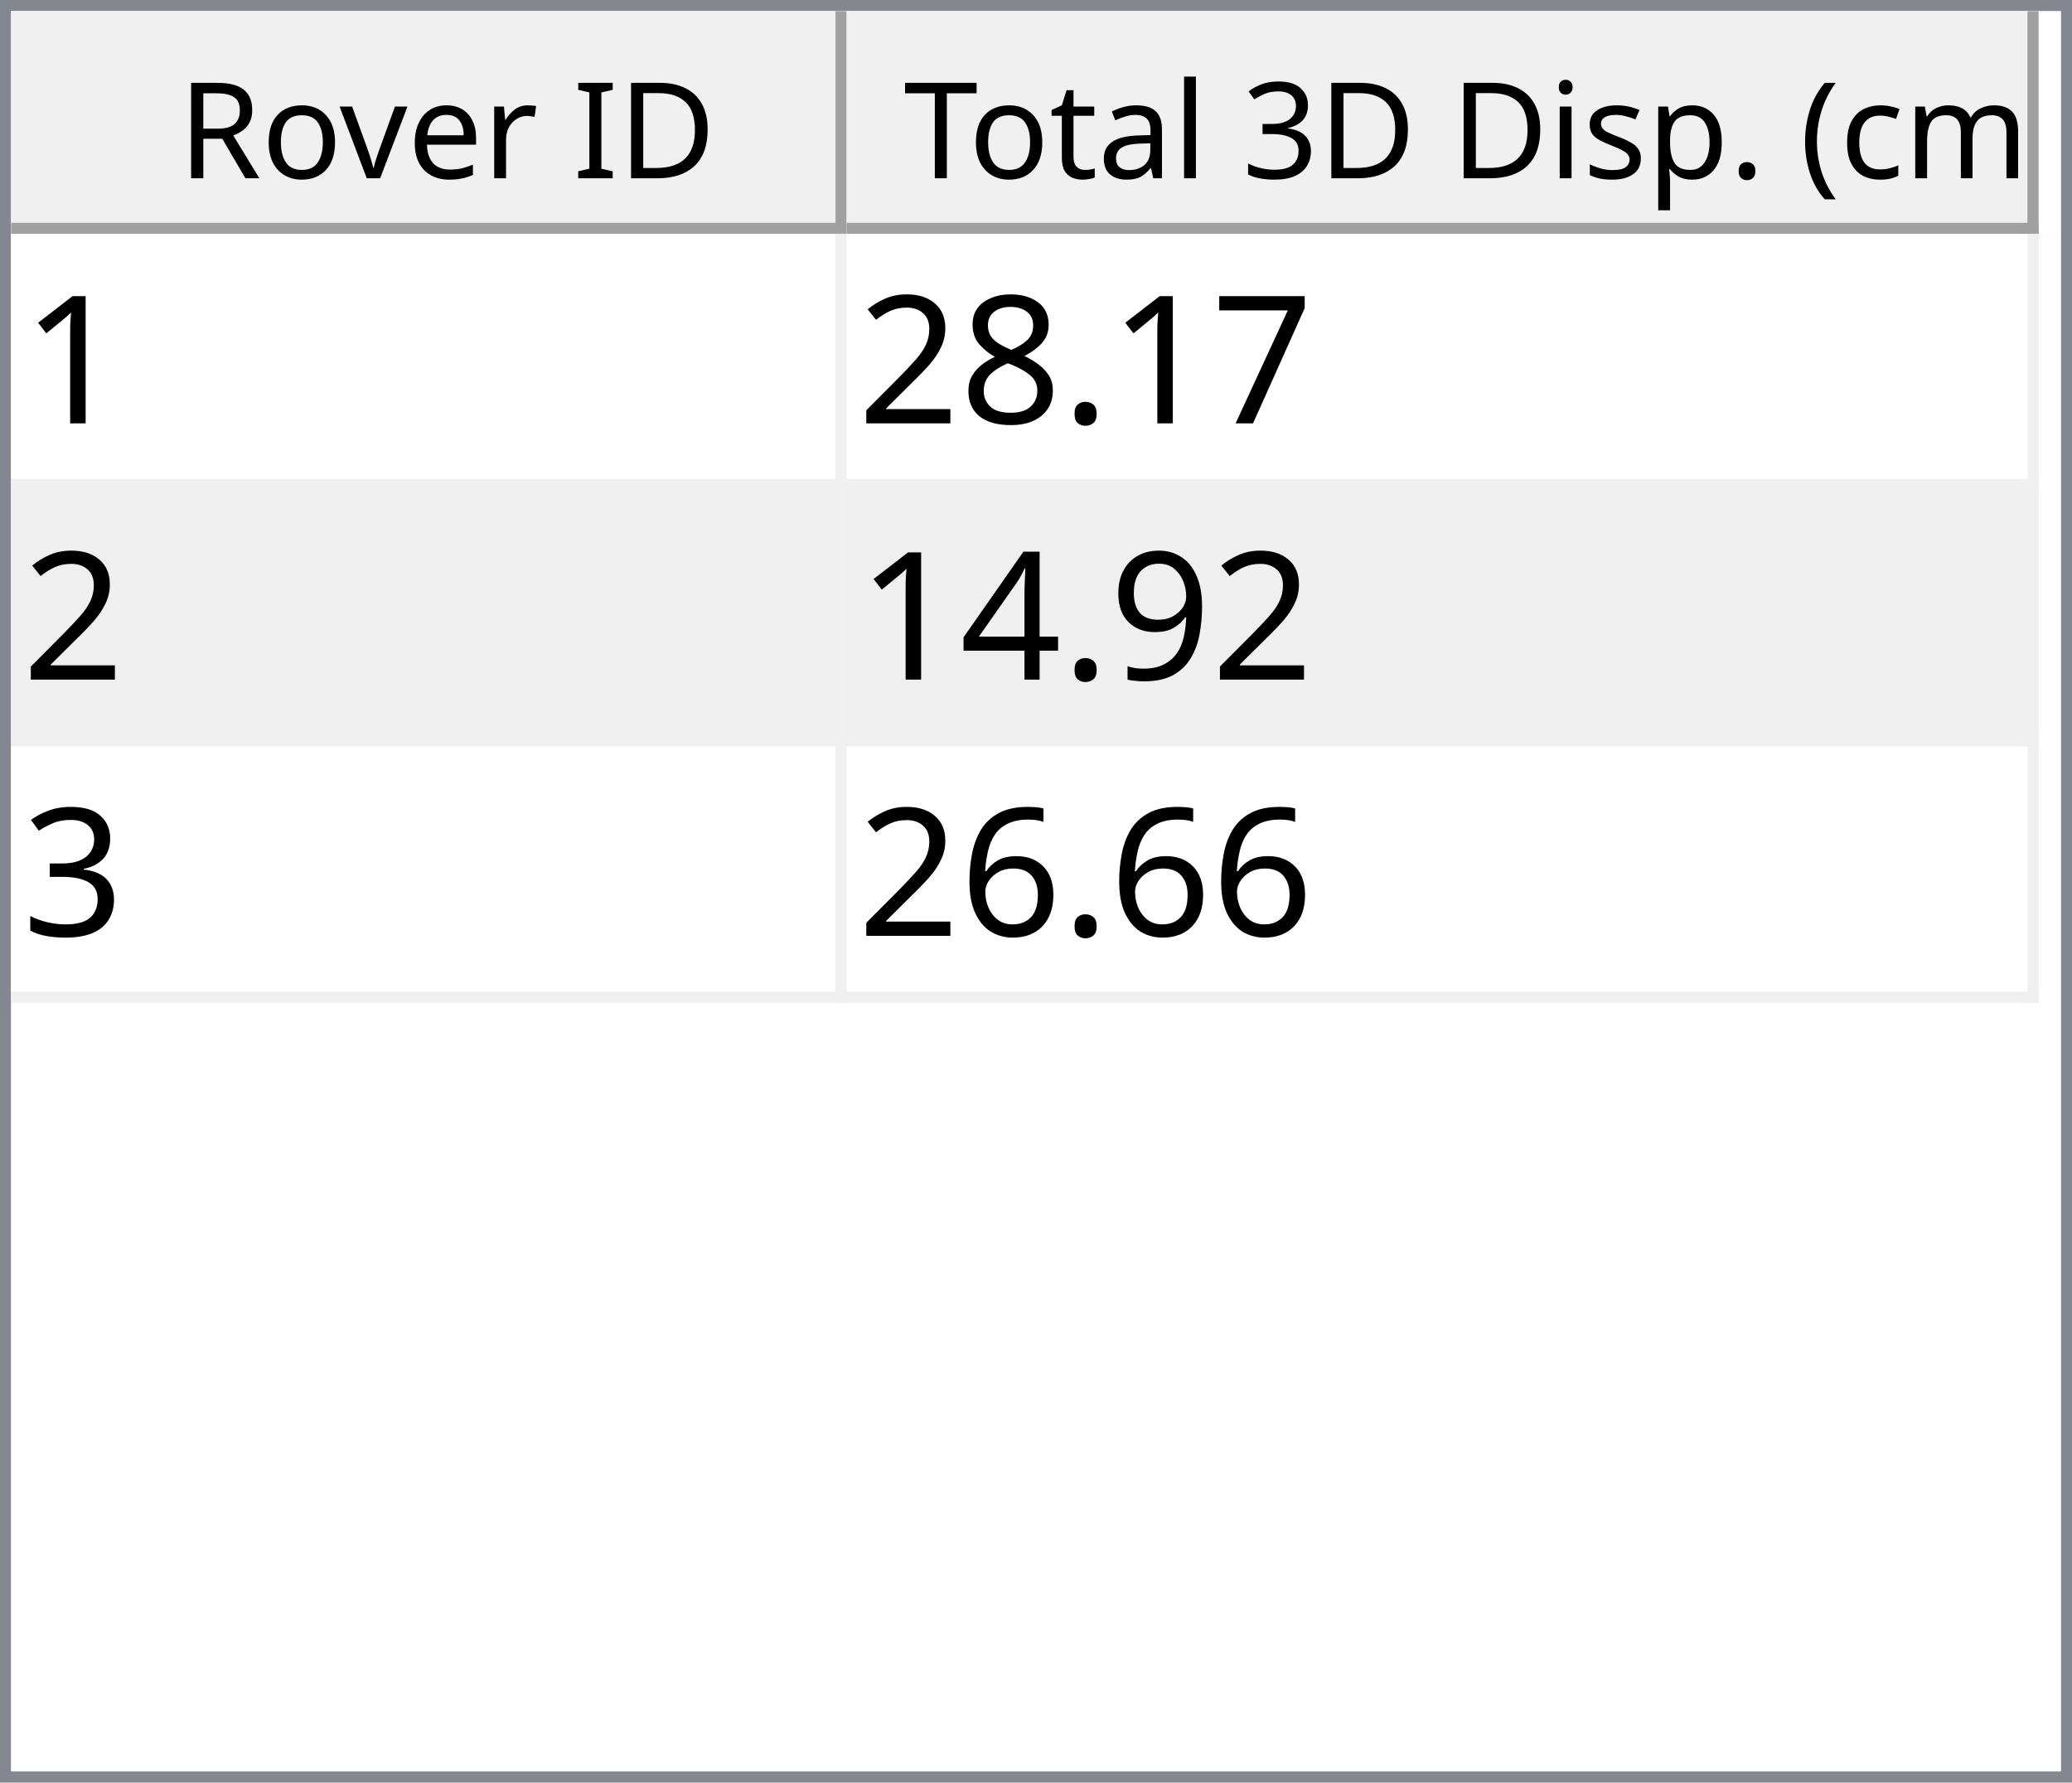
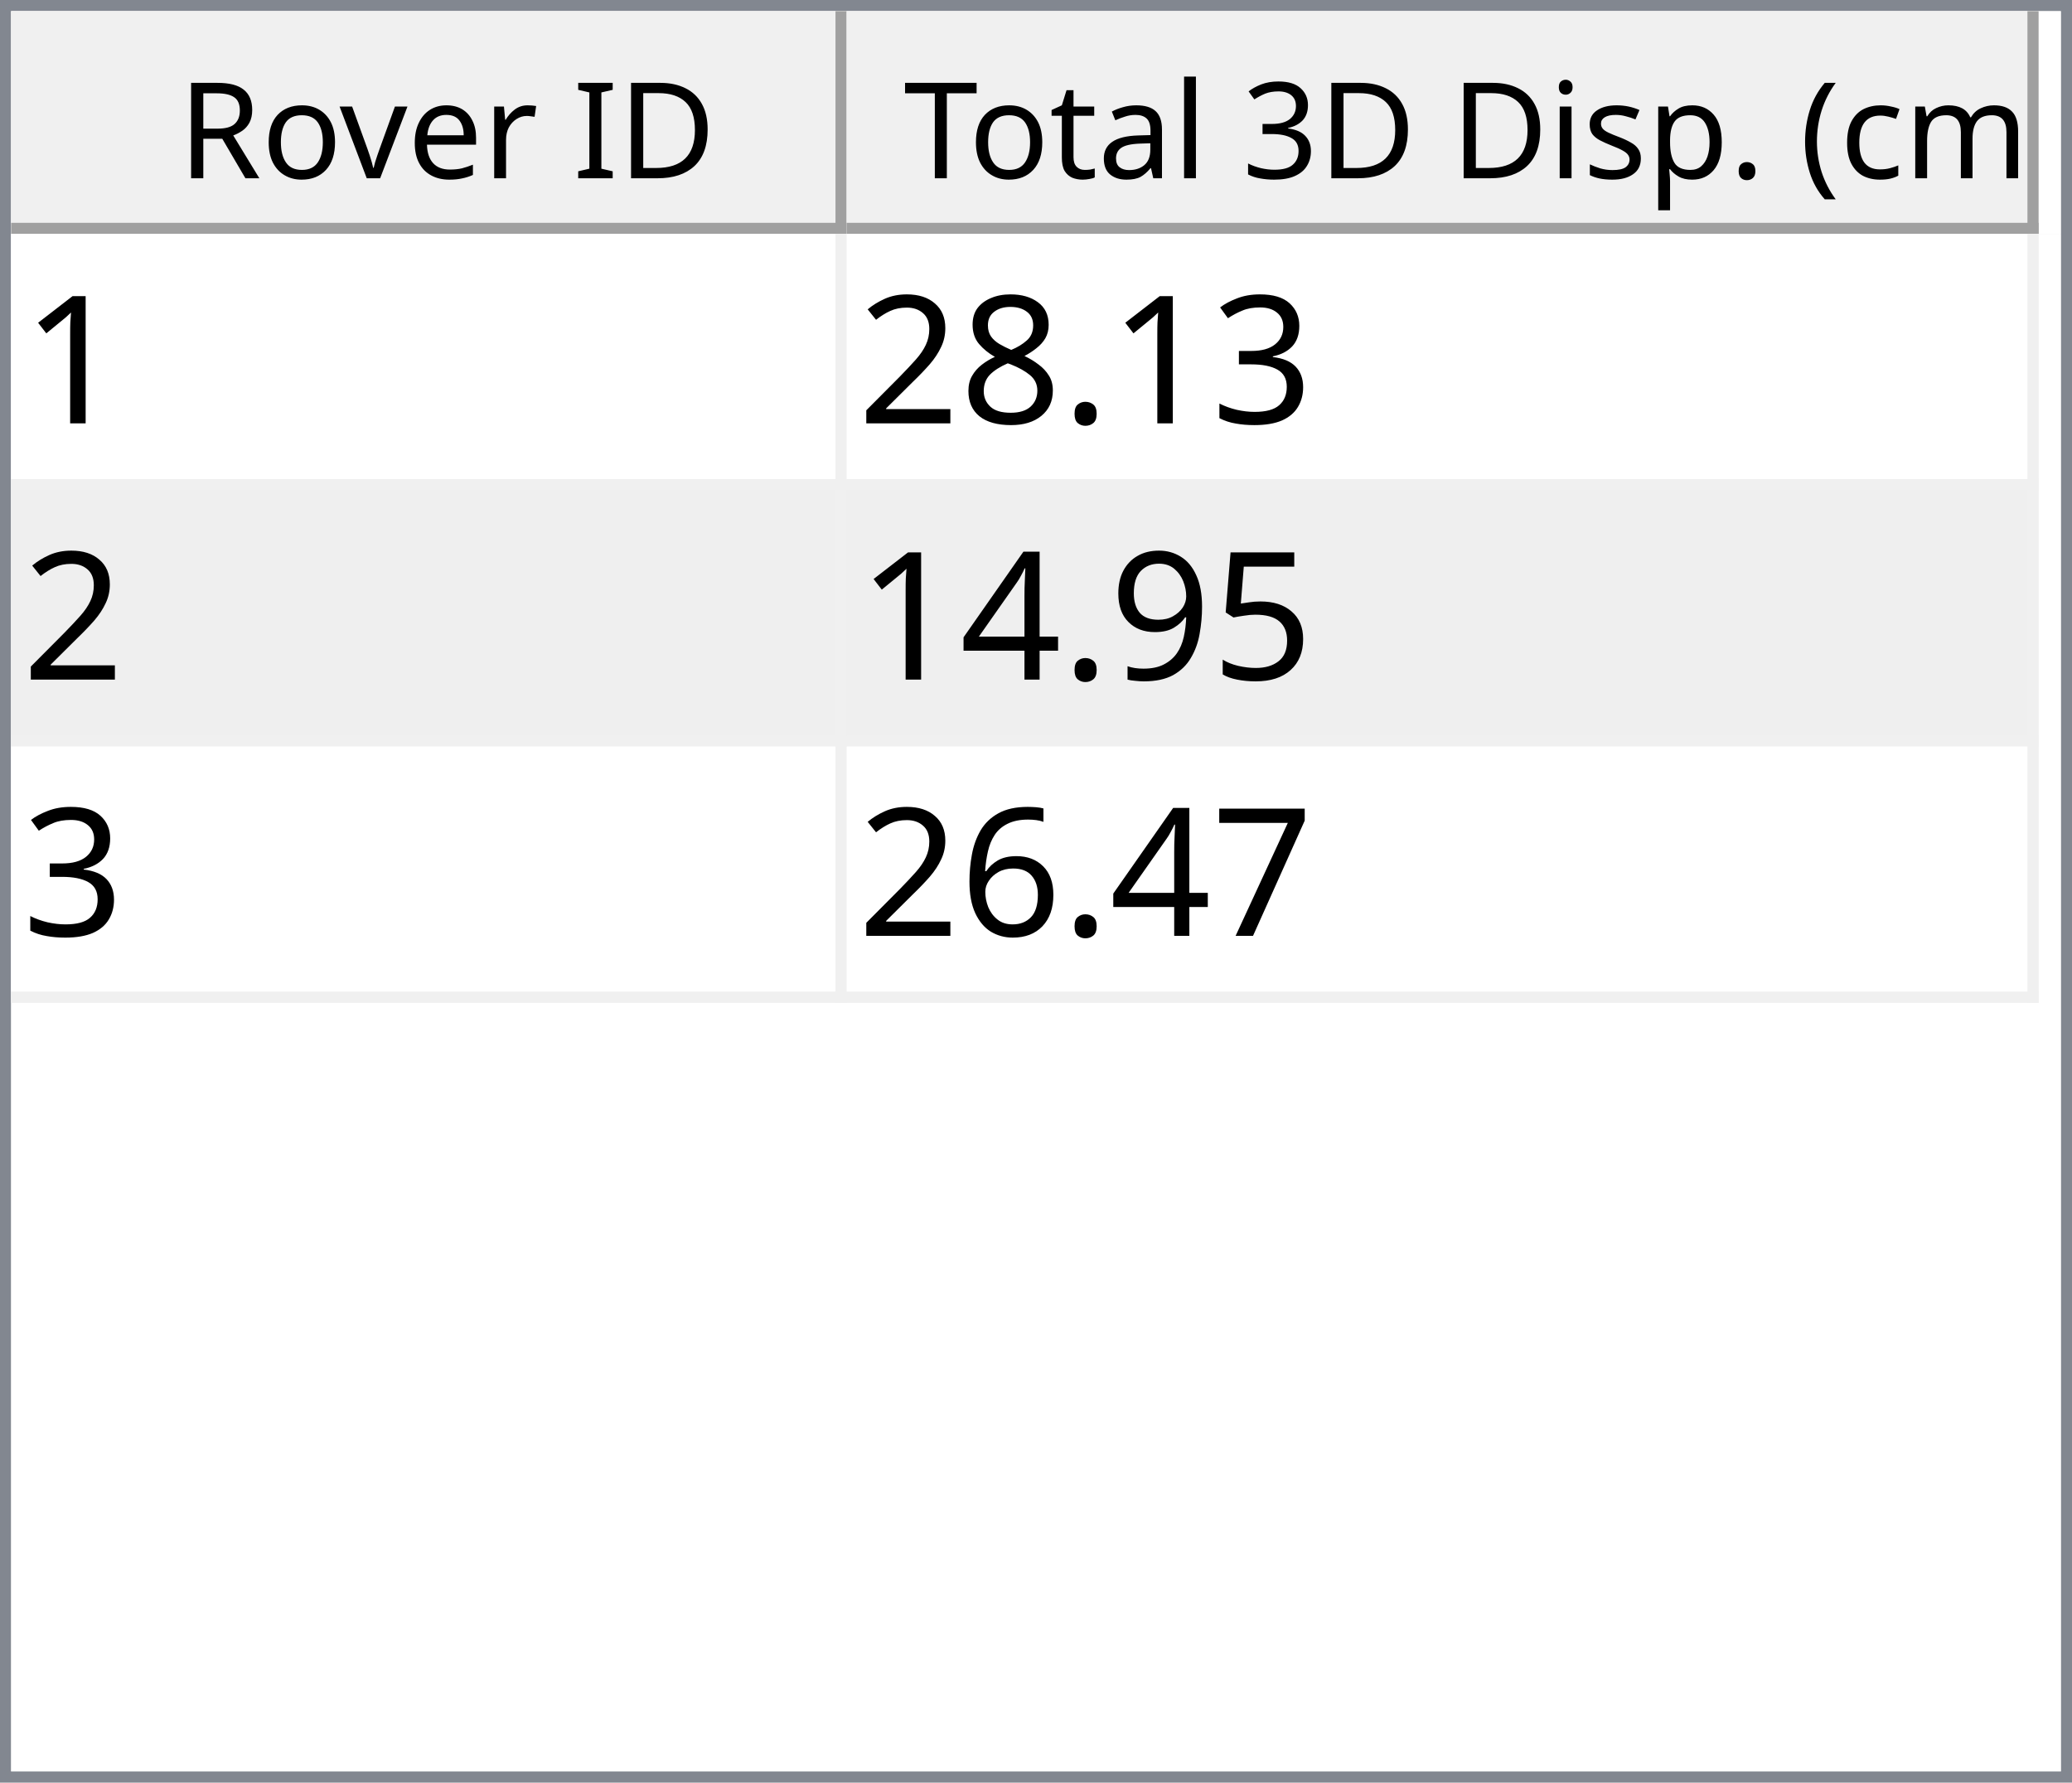
<svg xmlns="http://www.w3.org/2000/svg" style="fill-opacity:1; color-rendering:auto; color-interpolation:auto; text-rendering:auto; stroke:black; stroke-linecap:square; stroke-miterlimit:10; shape-rendering:auto; stroke-opacity:1; fill:black; stroke-dasharray:none; font-weight:normal; stroke-width:1; font-family:'Dialog'; font-style:normal; stroke-linejoin:miter; font-size:12px; stroke-dashoffset:0; image-rendering:auto;" width="186" height="160">
  <defs id="genericDefs" />
  <g>
    <defs id="defs1">
      <clipPath clipPathUnits="userSpaceOnUse" id="clipPath1">
        <path d="M0 0 L186 0 L186 160 L0 160 L0 0 Z" />
      </clipPath>
      <clipPath clipPathUnits="userSpaceOnUse" id="clipPath2">
        <path d="M0 0 L0 160 L186 160 L186 0 Z" />
      </clipPath>
      <clipPath clipPathUnits="userSpaceOnUse" id="clipPath3">
        <path d="M0 0 L0 20 L184 20 L184 0 Z" />
      </clipPath>
      <clipPath clipPathUnits="userSpaceOnUse" id="clipPath4">
        <path d="M0 0 L0 20 L75 20 L75 0 Z" />
      </clipPath>
      <clipPath clipPathUnits="userSpaceOnUse" id="clipPath5">
        <path d="M1 1 L1 19 L74 19 L74 1 Z" />
      </clipPath>
      <clipPath clipPathUnits="userSpaceOnUse" id="clipPath6">
        <path d="M0 0 L0 18 L73 18 L73 0 Z" />
      </clipPath>
      <clipPath clipPathUnits="userSpaceOnUse" id="clipPath7">
        <path d="M-0.5 -0.5 L-0.5 19.5 L74.5 19.5 L74.5 -0.5 Z" />
      </clipPath>
      <clipPath clipPathUnits="userSpaceOnUse" id="clipPath8">
        <path d="M0 0 L0 20 L107 20 L107 0 Z" />
      </clipPath>
      <clipPath clipPathUnits="userSpaceOnUse" id="clipPath9">
        <path d="M1 1 L1 19 L106 19 L106 1 Z" />
      </clipPath>
      <clipPath clipPathUnits="userSpaceOnUse" id="clipPath10">
        <path d="M0 0 L0 18 L105 18 L105 0 Z" />
      </clipPath>
      <clipPath clipPathUnits="userSpaceOnUse" id="clipPath11">
        <path d="M-0.5 -0.5 L-0.5 19.5 L106.5 19.5 L106.5 -0.5 Z" />
      </clipPath>
      <clipPath clipPathUnits="userSpaceOnUse" id="clipPath12">
        <path d="M0 0 L0 138 L184 138 L184 0 Z" />
      </clipPath>
      <clipPath clipPathUnits="userSpaceOnUse" id="clipPath13">
        <path d="M0 0 L0 69 L182 69 L182 0 Z" />
      </clipPath>
      <clipPath clipPathUnits="userSpaceOnUse" id="clipPath14">
        <path d="M-0.5 -0.5 L-0.5 68.5 L181.5 68.5 L181.5 -0.5 Z" />
      </clipPath>
      <clipPath clipPathUnits="userSpaceOnUse" id="clipPath15">
        <path d="M0 0 L0 22 L74 22 L74 0 Z" />
      </clipPath>
      <clipPath clipPathUnits="userSpaceOnUse" id="clipPath16">
        <path d="M0 0 L0 22 L106 22 L106 0 Z" />
      </clipPath>
      <font horiz-adv-x="64.551" id="font1">
        <font-face ascent="107.91" descent="25.098" units-per-em="100" style="font-style:normal; font-family:Segoe UI; font-weight:normal;" />
        <missing-glyph horiz-adv-x="64.551" d="M8.109 0 L8.109 68.266 L56.453 68.266 L56.453 0 L8.109 0 ZM15.328 7.234 L49.219 7.234 L49.219 61.031 L15.328 61.031 L15.328 7.234 Z" />
        <glyph unicode="D" horiz-adv-x="70.117" d="M9.188 0 L9.188 70.016 L28.516 70.016 Q65.531 70.016 65.531 35.891 Q65.531 19.672 55.25 9.836 Q44.969 0 27.734 0 L9.188 0 ZM17.391 62.594 L17.391 7.422 L27.828 7.422 Q41.609 7.422 49.273 14.797 Q56.938 22.172 56.938 35.688 Q56.938 62.594 28.328 62.594 L17.391 62.594 Z" />
        <glyph unicode="I" horiz-adv-x="26.611" d="M17.391 0 L9.188 0 L9.188 70.016 L17.391 70.016 L17.391 0 Z" />
        <glyph unicode=" " horiz-adv-x="27.393" d="" />
        <glyph unicode="r" horiz-adv-x="34.766" d="M34.188 41.891 Q32.078 43.5 28.125 43.5 Q23 43.5 19.555 38.672 Q16.109 33.844 16.109 25.484 L16.109 0 L8.109 0 L8.109 50 L16.109 50 L16.109 39.703 L16.312 39.703 Q18.016 44.969 21.531 47.922 Q25.047 50.875 29.391 50.875 Q32.516 50.875 34.188 50.203 L34.188 41.891 Z" />
        <glyph unicode="e" horiz-adv-x="52.295" d="M48.297 23 L12.984 23 Q13.188 14.656 17.484 10.109 Q21.781 5.562 29.297 5.562 Q37.75 5.562 44.828 11.141 L44.828 3.609 Q38.234 -1.172 27.391 -1.172 Q16.797 -1.172 10.742 5.641 Q4.688 12.453 4.688 24.812 Q4.688 36.469 11.305 43.82 Q17.922 51.172 27.734 51.172 Q37.547 51.172 42.922 44.828 Q48.297 38.484 48.297 27.203 L48.297 23 ZM40.094 29.781 Q40.047 36.719 36.75 40.578 Q33.453 44.438 27.594 44.438 Q21.922 44.438 17.969 40.383 Q14.016 36.328 13.094 29.781 L40.094 29.781 Z" />
        <glyph unicode="v" horiz-adv-x="47.9" d="M47.406 50 L27.484 0 L19.625 0 L0.688 50 L9.469 50 L22.172 13.672 Q23.578 9.672 23.922 6.688 L24.125 6.688 Q24.609 10.453 25.688 13.484 L38.969 50 L47.406 50 Z" />
        <glyph unicode="o" horiz-adv-x="58.594" d="M29 -1.172 Q17.922 -1.172 11.305 5.836 Q4.688 12.844 4.688 24.422 Q4.688 37.016 11.57 44.094 Q18.453 51.172 30.172 51.172 Q41.359 51.172 47.633 44.289 Q53.906 37.406 53.906 25.203 Q53.906 13.234 47.141 6.031 Q40.375 -1.172 29 -1.172 ZM29.594 44.438 Q21.875 44.438 17.383 39.188 Q12.891 33.938 12.891 24.703 Q12.891 15.828 17.43 10.695 Q21.969 5.562 29.594 5.562 Q37.359 5.562 41.531 10.594 Q45.703 15.625 45.703 24.906 Q45.703 34.281 41.531 39.359 Q37.359 44.438 29.594 44.438 Z" />
        <glyph unicode="R" horiz-adv-x="59.814" d="M59.375 0 L49.609 0 L37.891 19.625 Q36.281 22.359 34.766 24.289 Q33.25 26.219 31.664 27.438 Q30.078 28.656 28.25 29.219 Q26.422 29.781 24.125 29.781 L17.391 29.781 L17.391 0 L9.188 0 L9.188 70.016 L30.078 70.016 Q34.672 70.016 38.555 68.867 Q42.438 67.719 45.289 65.375 Q48.141 63.031 49.758 59.547 Q51.375 56.062 51.375 51.375 Q51.375 47.703 50.273 44.656 Q49.172 41.609 47.148 39.211 Q45.125 36.812 42.266 35.133 Q39.406 33.453 35.844 32.516 L35.844 32.328 Q37.594 31.547 38.891 30.547 Q40.188 29.547 41.359 28.18 Q42.531 26.812 43.68 25.078 Q44.828 23.344 46.234 21.047 L59.375 0 ZM17.391 62.594 L17.391 37.203 L28.516 37.203 Q31.594 37.203 34.203 38.133 Q36.812 39.062 38.719 40.797 Q40.625 42.531 41.703 45.047 Q42.781 47.562 42.781 50.688 Q42.781 56.297 39.141 59.445 Q35.5 62.594 28.609 62.594 L17.391 62.594 Z" />
        <glyph unicode=")" horiz-adv-x="30.176" d="M8.297 -15.922 L1.172 -15.922 Q16.406 2.344 16.406 26.812 Q16.406 51.469 1.078 70.016 L8.297 70.016 Q23.531 52.156 23.531 26.703 Q23.531 1.375 8.297 -15.922 Z" />
        <glyph unicode="m" horiz-adv-x="86.133" d="M79.109 0 L71.094 0 L71.094 28.719 Q71.094 37.016 68.531 40.727 Q65.969 44.438 59.906 44.438 Q54.781 44.438 51.195 39.75 Q47.609 35.062 47.609 28.516 L47.609 0 L39.594 0 L39.594 29.688 Q39.594 44.438 28.219 44.438 Q22.953 44.438 19.531 40.016 Q16.109 35.594 16.109 28.516 L16.109 0 L8.109 0 L8.109 50 L16.109 50 L16.109 42.094 L16.312 42.094 Q21.625 51.172 31.844 51.172 Q36.969 51.172 40.773 48.312 Q44.578 45.453 46 40.828 Q51.562 51.172 62.594 51.172 Q79.109 51.172 79.109 30.812 L79.109 0 Z" />
        <glyph unicode="c" horiz-adv-x="46.191" d="M42.188 2.297 Q36.422 -1.172 28.516 -1.172 Q17.828 -1.172 11.258 5.789 Q4.688 12.75 4.688 23.828 Q4.688 36.188 11.766 43.68 Q18.844 51.172 30.672 51.172 Q37.25 51.172 42.281 48.734 L42.281 40.531 Q36.719 44.438 30.375 44.438 Q22.703 44.438 17.797 38.945 Q12.891 33.453 12.891 24.516 Q12.891 15.719 17.508 10.641 Q22.125 5.562 29.891 5.562 Q36.422 5.562 42.188 9.906 L42.188 2.297 Z" />
        <glyph unicode="(" horiz-adv-x="30.176" d="M29.109 -15.922 L21.969 -15.922 Q6.844 1.375 6.844 26.703 Q6.844 52.156 21.969 70.016 L29.203 70.016 Q13.875 51.469 13.875 26.812 Q13.875 2.344 29.109 -15.922 Z" />
        <glyph unicode="." horiz-adv-x="21.68" d="M10.891 -1.078 Q8.641 -1.078 7.055 0.539 Q5.469 2.156 5.469 4.391 Q5.469 6.641 7.055 8.273 Q8.641 9.906 10.891 9.906 Q13.188 9.906 14.797 8.273 Q16.406 6.641 16.406 4.391 Q16.406 2.156 14.797 0.539 Q13.188 -1.078 10.891 -1.078 Z" />
        <glyph unicode="p" horiz-adv-x="58.789" d="M16.312 7.234 L16.109 7.234 L16.109 -23 L8.109 -23 L8.109 50 L16.109 50 L16.109 41.219 L16.312 41.219 Q22.219 51.172 33.594 51.172 Q43.266 51.172 48.688 44.461 Q54.109 37.75 54.109 26.469 Q54.109 13.922 48 6.375 Q41.891 -1.172 31.297 -1.172 Q21.578 -1.172 16.312 7.234 ZM16.109 27.391 L16.109 20.406 Q16.109 14.203 20.141 9.883 Q24.172 5.562 30.375 5.562 Q37.641 5.562 41.773 11.133 Q45.906 16.703 45.906 26.609 Q45.906 34.969 42.047 39.703 Q38.188 44.438 31.594 44.438 Q24.609 44.438 20.359 39.578 Q16.109 34.719 16.109 27.391 Z" />
        <glyph unicode="s" horiz-adv-x="42.432" d="M5.078 1.812 L5.078 10.406 Q11.625 5.562 19.484 5.562 Q30.031 5.562 30.031 12.594 Q30.031 14.594 29.125 15.992 Q28.219 17.391 26.68 18.461 Q25.141 19.531 23.07 20.383 Q21 21.234 18.609 22.172 Q15.281 23.484 12.766 24.828 Q10.25 26.172 8.57 27.859 Q6.891 29.547 6.031 31.695 Q5.172 33.844 5.172 36.719 Q5.172 40.234 6.789 42.945 Q8.406 45.656 11.086 47.484 Q13.766 49.312 17.211 50.242 Q20.656 51.172 24.312 51.172 Q30.812 51.172 35.938 48.922 L35.938 40.828 Q30.422 44.438 23.25 44.438 Q21 44.438 19.195 43.922 Q17.391 43.406 16.094 42.477 Q14.797 41.547 14.086 40.258 Q13.375 38.969 13.375 37.406 Q13.375 35.453 14.086 34.133 Q14.797 32.812 16.164 31.789 Q17.531 30.766 19.484 29.938 Q21.438 29.109 23.922 28.125 Q27.25 26.859 29.883 25.516 Q32.516 24.172 34.375 22.484 Q36.234 20.797 37.234 18.602 Q38.234 16.406 38.234 13.375 Q38.234 9.672 36.602 6.938 Q34.969 4.203 32.234 2.398 Q29.5 0.594 25.93 -0.289 Q22.359 -1.172 18.453 -1.172 Q10.75 -1.172 5.078 1.812 Z" />
        <glyph unicode="i" horiz-adv-x="24.219" d="M12.203 62.703 Q10.062 62.703 8.547 64.164 Q7.031 65.625 7.031 67.875 Q7.031 70.125 8.547 71.609 Q10.062 73.094 12.203 73.094 Q14.406 73.094 15.945 71.609 Q17.484 70.125 17.484 67.875 Q17.484 65.719 15.945 64.211 Q14.406 62.703 12.203 62.703 ZM16.109 0 L8.109 0 L8.109 50 L16.109 50 L16.109 0 Z" />
        <glyph unicode="3" horiz-adv-x="53.906" d="M46.531 19.828 Q46.531 15.094 44.75 11.211 Q42.969 7.328 39.719 4.57 Q36.469 1.812 31.93 0.297 Q27.391 -1.219 21.922 -1.219 Q11.922 -1.219 6 2.594 L6 11.188 Q13.094 5.609 22.219 5.609 Q25.875 5.609 28.828 6.539 Q31.781 7.469 33.906 9.227 Q36.031 10.984 37.18 13.477 Q38.328 15.969 38.328 19.094 Q38.328 32.812 18.797 32.812 L12.984 32.812 L12.984 39.594 L18.5 39.594 Q35.797 39.594 35.797 52.484 Q35.797 64.406 22.609 64.406 Q15.188 64.406 8.688 59.422 L8.688 67.188 Q15.375 71.188 24.609 71.188 Q29 71.188 32.57 69.969 Q36.141 68.75 38.68 66.555 Q41.219 64.359 42.609 61.281 Q44 58.203 44 54.5 Q44 40.672 30.031 36.719 L30.031 36.531 Q33.594 36.141 36.625 34.797 Q39.656 33.453 41.852 31.305 Q44.047 29.156 45.289 26.25 Q46.531 23.344 46.531 19.828 Z" />
        <glyph unicode="l" horiz-adv-x="24.219" d="M16.109 0 L8.109 0 L8.109 74.031 L16.109 74.031 L16.109 0 Z" />
        <glyph unicode="a" horiz-adv-x="50.879" d="M43.891 0 L35.891 0 L35.891 7.812 L35.688 7.812 Q30.469 -1.172 20.312 -1.172 Q12.844 -1.172 8.617 2.781 Q4.391 6.734 4.391 13.281 Q4.391 27.297 20.906 29.594 L35.891 31.688 Q35.891 44.438 25.594 44.438 Q16.547 44.438 9.281 38.281 L9.281 46.484 Q16.656 51.172 26.266 51.172 Q43.891 51.172 43.891 32.516 L43.891 0 ZM35.891 25.297 L23.828 23.641 Q18.266 22.859 15.43 20.875 Q12.594 18.891 12.594 13.875 Q12.594 10.203 15.211 7.883 Q17.828 5.562 22.172 5.562 Q28.125 5.562 32.008 9.742 Q35.891 13.922 35.891 20.312 L35.891 25.297 Z" />
        <glyph unicode="t" horiz-adv-x="33.887" d="M31.297 0.484 Q28.469 -1.078 23.828 -1.078 Q10.688 -1.078 10.688 13.578 L10.688 43.172 L2.094 43.172 L2.094 50 L10.688 50 L10.688 62.203 L18.703 64.797 L18.703 50 L31.297 50 L31.297 43.172 L18.703 43.172 L18.703 14.984 Q18.703 9.969 20.414 7.82 Q22.125 5.672 26.078 5.672 Q29.109 5.672 31.297 7.328 L31.297 0.484 Z" />
        <glyph unicode="T" horiz-adv-x="52.393" d="M50.594 62.594 L30.375 62.594 L30.375 0 L22.172 0 L22.172 62.594 L2 62.594 L2 70.016 L50.594 70.016 L50.594 62.594 Z" />
      </font>
      <font horiz-adv-x="75.0" id="font2">
        <font-face ascent="100.537" descent="21.973" units-per-em="100" style="font-style:normal; font-family:sans-serif; font-weight:normal;" />
        <missing-glyph horiz-adv-x="75.0" d="M12.5 0 L12.5 62.5 L62.5 62.5 L62.5 0 L12.5 0 ZM14.062 1.562 L60.938 1.562 L60.938 60.938 L14.062 60.938 L14.062 1.562 Z" />
        <glyph unicode="1" horiz-adv-x="55.615" d="M37.25 0 L28.469 0 L28.469 56 Q25.297 52.984 20.141 49.953 Q14.984 46.922 10.891 45.406 L10.891 53.906 Q18.266 57.375 23.781 62.305 Q29.297 67.234 31.594 71.875 L37.25 71.875 L37.25 0 Z" />
-         <glyph unicode="7" horiz-adv-x="55.615" d="M4.734 62.203 L4.734 70.656 L51.078 70.656 L51.078 63.812 Q44.234 56.547 37.523 44.484 Q30.812 32.422 27.156 19.672 Q24.516 10.688 23.781 0 L14.75 0 Q14.891 8.453 18.062 20.414 Q21.234 32.375 27.172 43.484 Q33.109 54.594 39.797 62.203 L4.734 62.203 Z" />
+         <glyph unicode="3" horiz-adv-x="55.615" d="M4.203 18.891 L12.984 20.062 Q14.5 12.594 18.141 9.297 Q21.781 6 27 6 Q33.203 6 37.477 10.297 Q41.75 14.594 41.75 20.953 Q41.75 27 37.797 30.93 Q33.844 34.859 27.734 34.859 Q25.25 34.859 21.531 33.891 L22.516 41.609 Q23.391 41.5 23.922 41.5 Q29.547 41.5 34.039 44.43 Q38.531 47.359 38.531 53.469 Q38.531 58.297 35.258 61.477 Q31.984 64.656 26.812 64.656 Q21.688 64.656 18.266 61.43 Q14.844 58.203 13.875 51.766 L5.078 53.328 Q6.688 62.156 12.398 67.016 Q18.109 71.875 26.609 71.875 Q32.469 71.875 37.398 69.359 Q42.328 66.844 44.945 62.5 Q47.562 58.156 47.562 53.266 Q47.562 48.641 45.07 44.828 Q42.578 41.016 37.703 38.766 Q44.047 37.312 47.562 32.695 Q51.078 28.078 51.078 21.141 Q51.078 11.766 44.242 5.25 Q37.406 -1.266 26.953 -1.266 Q17.531 -1.266 11.305 4.352 Q5.078 9.969 4.203 18.891 Z" />
        <glyph unicode="." horiz-adv-x="27.783" d="M9.078 0 L9.078 10.016 L19.094 10.016 L19.094 0 L9.078 0 Z" />
        <glyph unicode="8" horiz-adv-x="55.615" d="M17.672 38.812 Q12.203 40.828 9.57 44.539 Q6.938 48.25 6.938 53.422 Q6.938 61.234 12.555 66.555 Q18.172 71.875 27.484 71.875 Q36.859 71.875 42.578 66.43 Q48.297 60.984 48.297 53.172 Q48.297 48.188 45.68 44.508 Q43.062 40.828 37.75 38.812 Q44.344 36.672 47.781 31.883 Q51.219 27.094 51.219 20.453 Q51.219 11.281 44.727 5.031 Q38.234 -1.219 27.641 -1.219 Q17.047 -1.219 10.547 5.055 Q4.047 11.328 4.047 20.703 Q4.047 27.688 7.594 32.398 Q11.141 37.109 17.672 38.812 ZM15.922 53.719 Q15.922 48.641 19.195 45.414 Q22.469 42.188 27.688 42.188 Q32.766 42.188 36.016 45.383 Q39.266 48.578 39.266 53.219 Q39.266 58.062 35.914 61.359 Q32.562 64.656 27.594 64.656 Q22.562 64.656 19.242 61.43 Q15.922 58.203 15.922 53.719 ZM13.094 20.656 Q13.094 16.891 14.875 13.375 Q16.656 9.859 20.172 7.93 Q23.688 6 27.734 6 Q34.031 6 38.133 10.055 Q42.234 14.109 42.234 20.359 Q42.234 26.703 38.016 30.859 Q33.797 35.016 27.438 35.016 Q21.234 35.016 17.164 30.914 Q13.094 26.812 13.094 20.656 Z" />
        <glyph unicode="2" horiz-adv-x="55.615" d="M50.344 8.453 L50.344 0 L3.031 0 Q2.938 3.172 4.047 6.109 Q5.859 10.938 9.836 15.625 Q13.812 20.312 21.344 26.469 Q33.016 36.031 37.117 41.625 Q41.219 47.219 41.219 52.203 Q41.219 57.422 37.477 61.008 Q33.734 64.594 27.734 64.594 Q21.391 64.594 17.578 60.789 Q13.766 56.984 13.719 50.25 L4.688 51.172 Q5.609 61.281 11.664 66.578 Q17.719 71.875 27.938 71.875 Q38.234 71.875 44.242 66.164 Q50.25 60.453 50.25 52 Q50.25 47.703 48.492 43.555 Q46.734 39.406 42.656 34.812 Q38.578 30.219 29.109 22.219 Q21.188 15.578 18.945 13.211 Q16.703 10.844 15.234 8.453 L50.344 8.453 Z" />
+         <glyph unicode="5" horiz-adv-x="55.615" d="M4.156 18.75 L13.375 19.531 Q14.406 12.797 18.141 9.398 Q21.875 6 27.156 6 Q33.5 6 37.891 10.789 Q42.281 15.578 42.281 23.484 Q42.281 31 38.062 35.352 Q33.844 39.703 27 39.703 Q22.75 39.703 19.336 37.773 Q15.922 35.844 13.969 32.766 L5.719 33.844 L12.641 70.609 L48.25 70.609 L48.25 62.203 L19.672 62.203 L15.828 42.969 Q22.266 47.469 29.344 47.469 Q38.719 47.469 45.164 40.969 Q51.609 34.469 51.609 24.266 Q51.609 14.547 45.953 7.469 Q39.062 -1.219 27.156 -1.219 Q17.391 -1.219 11.211 4.25 Q5.031 9.719 4.156 18.75 Z" />
        <glyph unicode="9" horiz-adv-x="55.615" d="M5.469 16.547 L13.922 17.328 Q14.984 11.375 18.016 8.688 Q21.047 6 25.781 6 Q29.828 6 32.883 7.859 Q35.938 9.719 37.891 12.82 Q39.844 15.922 41.164 21.195 Q42.484 26.469 42.484 31.938 Q42.484 32.516 42.438 33.688 Q39.797 29.5 35.234 26.883 Q30.672 24.266 25.344 24.266 Q16.453 24.266 10.305 30.711 Q4.156 37.156 4.156 47.703 Q4.156 58.594 10.578 65.234 Q17 71.875 26.656 71.875 Q33.641 71.875 39.43 68.117 Q45.219 64.359 48.219 57.398 Q51.219 50.438 51.219 37.25 Q51.219 23.531 48.242 15.406 Q45.266 7.281 39.383 3.031 Q33.5 -1.219 25.594 -1.219 Q17.188 -1.219 11.867 3.445 Q6.547 8.109 5.469 16.547 ZM41.453 48.141 Q41.453 55.719 37.43 60.156 Q33.406 64.594 27.734 64.594 Q21.875 64.594 17.531 59.812 Q13.188 55.031 13.188 47.406 Q13.188 40.578 17.312 36.305 Q21.438 32.031 27.484 32.031 Q33.594 32.031 37.523 36.305 Q41.453 40.578 41.453 48.141 Z" />
        <glyph unicode="4" horiz-adv-x="55.615" d="M32.328 0 L32.328 17.141 L1.266 17.141 L1.266 25.203 L33.938 71.578 L41.109 71.578 L41.109 25.203 L50.781 25.203 L50.781 17.141 L41.109 17.141 L41.109 0 L32.328 0 ZM32.328 25.203 L32.328 57.469 L9.906 25.203 L32.328 25.203 Z" />
-         <glyph unicode="3" horiz-adv-x="55.615" d="M4.203 18.891 L12.984 20.062 Q14.5 12.594 18.141 9.297 Q21.781 6 27 6 Q33.203 6 37.477 10.297 Q41.75 14.594 41.75 20.953 Q41.75 27 37.797 30.93 Q33.844 34.859 27.734 34.859 Q25.25 34.859 21.531 33.891 L22.516 41.609 Q23.391 41.5 23.922 41.5 Q29.547 41.5 34.039 44.43 Q38.531 47.359 38.531 53.469 Q38.531 58.297 35.258 61.477 Q31.984 64.656 26.812 64.656 Q21.688 64.656 18.266 61.43 Q14.844 58.203 13.875 51.766 L5.078 53.328 Q6.688 62.156 12.398 67.016 Q18.109 71.875 26.609 71.875 Q32.469 71.875 37.398 69.359 Q42.328 66.844 44.945 62.5 Q47.562 58.156 47.562 53.266 Q47.562 48.641 45.07 44.828 Q42.578 41.016 37.703 38.766 Q44.047 37.312 47.562 32.695 Q51.078 28.078 51.078 21.141 Q51.078 11.766 44.242 5.25 Q37.406 -1.266 26.953 -1.266 Q17.531 -1.266 11.305 4.352 Q5.078 9.969 4.203 18.891 Z" />
+         <glyph unicode="7" horiz-adv-x="55.615" d="M4.734 62.203 L4.734 70.656 L51.078 70.656 L51.078 63.812 Q44.234 56.547 37.523 44.484 Q30.812 32.422 27.156 19.672 Q24.516 10.688 23.781 0 L14.75 0 Q14.891 8.453 18.062 20.414 Q21.234 32.375 27.172 43.484 Q33.109 54.594 39.797 62.203 L4.734 62.203 Z" />
        <glyph unicode="6" horiz-adv-x="55.615" d="M49.75 54.047 L41.016 53.375 Q39.844 58.547 37.703 60.891 Q34.125 64.656 28.906 64.656 Q24.703 64.656 21.531 62.312 Q17.391 59.281 14.992 53.469 Q12.594 47.656 12.5 36.922 Q15.672 41.75 20.266 44.094 Q24.859 46.438 29.891 46.438 Q38.672 46.438 44.852 39.969 Q51.031 33.5 51.031 23.25 Q51.031 16.5 48.125 10.719 Q45.219 4.938 40.141 1.859 Q35.062 -1.219 28.609 -1.219 Q17.625 -1.219 10.695 6.859 Q3.766 14.938 3.766 33.5 Q3.766 54.25 11.422 63.672 Q18.109 71.875 29.438 71.875 Q37.891 71.875 43.289 67.141 Q48.688 62.406 49.75 54.047 ZM13.875 23.188 Q13.875 18.656 15.797 14.508 Q17.719 10.359 21.188 8.18 Q24.656 6 28.469 6 Q34.031 6 38.039 10.492 Q42.047 14.984 42.047 22.703 Q42.047 30.125 38.086 34.398 Q34.125 38.672 28.125 38.672 Q22.172 38.672 18.023 34.398 Q13.875 30.125 13.875 23.188 Z" />
      </font>
    </defs>
    <g style="fill:white; stroke:white;">
      <rect x="0" y="0" width="186" style="clip-path:url(#clipPath1); stroke:none;" height="160" />
    </g>
    <g style="fill:white; text-rendering:optimizeSpeed; color-rendering:optimizeSpeed; image-rendering:optimizeSpeed; shape-rendering:crispEdges; stroke:white; color-interpolation:sRGB;">
      <rect x="0" width="186" height="160" y="0" style="stroke:none;" />
      <path style="stroke:none;" d="M0 160 L186 160 L186 0 L0 0 Z" />
    </g>
    <g style="fill:rgb(240,240,240); font-family:'Segoe UI'; stroke:rgb(240,240,240);">
      <rect x="0" y="0" width="186" style="clip-path:url(#clipPath2); stroke:none;" height="160" />
    </g>
    <g style="fill:rgb(130,135,144); font-family:'Segoe UI'; stroke:rgb(130,135,144);">
      <path d="M0 0 L186 0 L186 160 L0 160 L0 0 ZM1 1 L185 1 L185 159 L1 159 L1 1 Z" style="fill-rule:evenodd; clip-path:url(#clipPath2); stroke:none;" />
    </g>
    <g style="fill:white; font-family:'Segoe UI'; stroke:white;" transform="translate(1,1)">
      <rect x="0" y="0" width="184" style="clip-path:url(#clipPath3); stroke:none;" height="20" />
    </g>
    <g style="fill:rgb(240,240,240); font-family:'Segoe UI'; stroke:rgb(240,240,240);" transform="translate(1,1)">
      <rect x="0" y="0" width="75" style="clip-path:url(#clipPath4); stroke:none;" height="20" />
    </g>
    <g style="font-family:'Segoe UI';" transform="translate(2,2)">
      <text x="14" xml:space="preserve" y="14" style="clip-path:url(#clipPath6); stroke:none;">Rover ID</text>
    </g>
    <g style="fill:rgb(160,160,160); font-family:'Segoe UI'; stroke:rgb(160,160,160); stroke-linejoin:bevel;" transform="translate(1.5,1.5)">
      <line x1="74" x2="74" y1="0" style="fill:none; clip-path:url(#clipPath7);" y2="19" />
    </g>
    <g style="fill:rgb(160,160,160); font-family:'Segoe UI'; stroke:rgb(160,160,160); stroke-linejoin:bevel;" transform="matrix(1,0,0,1,1,1) translate(0.5,0.5)">
      <line x1="0" x2="74" y1="19" style="fill:none; clip-path:url(#clipPath7);" y2="19" />
    </g>
    <g style="fill:rgb(240,240,240); font-family:'Segoe UI'; stroke:rgb(240,240,240);" transform="translate(76,1)">
      <rect x="0" y="0" width="107" style="clip-path:url(#clipPath8); stroke:none;" height="20" />
    </g>
    <g style="font-family:'Segoe UI';" transform="translate(77,2)">
      <text x="1" xml:space="preserve" y="14" style="clip-path:url(#clipPath10); stroke:none;"> Total 3D Disp. (cm)</text>
    </g>
    <g style="fill:rgb(160,160,160); font-family:'Segoe UI'; stroke:rgb(160,160,160); stroke-linejoin:bevel;" transform="translate(76.5,1.5)">
      <line x1="106" x2="106" y1="0" style="fill:none; clip-path:url(#clipPath11);" y2="19" />
    </g>
    <g style="fill:rgb(160,160,160); font-family:'Segoe UI'; stroke:rgb(160,160,160); stroke-linejoin:bevel;" transform="matrix(1,0,0,1,76,1) translate(0.5,0.5)">
      <line x1="0" x2="106" y1="19" style="fill:none; clip-path:url(#clipPath11);" y2="19" />
    </g>
    <g style="fill:white; font-family:'Segoe UI'; stroke:white;" transform="translate(1,21)">
      <rect x="0" y="0" width="184" style="clip-path:url(#clipPath12); stroke:none;" height="138" />
    </g>
    <g style="fill:rgb(240,240,240); font-size:16px; font-family:sans-serif; stroke:rgb(240,240,240);" transform="translate(1,21)">
      <rect x="0" y="0" width="182" style="clip-path:url(#clipPath13); stroke:none;" height="69" />
      <line transform="translate(0.5,0.5)" x1="0" x2="181" y1="22" style="clip-path:url(#clipPath14); fill:none; stroke-linejoin:bevel;" y2="22" />
    </g>
    <g transform="matrix(1,0,0,1,1,21) translate(0.5,0.5)" style="fill:rgb(240,240,240); font-size:16px; font-family:sans-serif; stroke:rgb(240,240,240); stroke-linejoin:bevel;">
      <line x1="0" x2="181" y1="45" style="fill:none; clip-path:url(#clipPath14);" y2="45" />
    </g>
    <g transform="matrix(1,0,0,1,1,21) translate(0.5,0.5)" style="fill:rgb(240,240,240); font-size:16px; font-family:sans-serif; stroke:rgb(240,240,240); stroke-linejoin:bevel;">
      <line x1="0" x2="181" y1="68" style="fill:none; clip-path:url(#clipPath14);" y2="68" />
    </g>
    <g transform="matrix(1,0,0,1,1,21) translate(0.5,0.5)" style="fill:rgb(240,240,240); font-size:16px; font-family:sans-serif; stroke:rgb(240,240,240); stroke-linejoin:bevel;">
      <line x1="74" x2="74" y1="0" style="fill:none; clip-path:url(#clipPath14);" y2="68" />
    </g>
    <g transform="matrix(1,0,0,1,1,21) translate(0.5,0.5)" style="fill:rgb(240,240,240); font-size:16px; font-family:sans-serif; stroke:rgb(240,240,240); stroke-linejoin:bevel;">
      <line x1="181" x2="181" y1="0" style="fill:none; clip-path:url(#clipPath14);" y2="68" />
    </g>
    <g style="fill:white; font-size:16px; font-family:sans-serif; stroke:white;" transform="matrix(1,0,0,1,1,21)">
      <rect x="0" y="0" width="74" style="clip-path:url(#clipPath15); stroke:none;" height="22" />
      <text x="1" y="17" style="fill:black; clip-path:url(#clipPath15); stroke:none;" xml:space="preserve">1</text>
    </g>
    <g style="fill:white; font-size:16px; font-family:sans-serif; stroke:white;" transform="matrix(1,0,0,1,1,21) translate(75,0)">
      <rect x="0" y="0" width="106" style="clip-path:url(#clipPath16); stroke:none;" height="22" />
-       <text x="1" y="17" style="fill:black; clip-path:url(#clipPath16); stroke:none;" xml:space="preserve">28.17</text>
+       <text x="1" y="17" style="fill:black; clip-path:url(#clipPath16); stroke:none;" xml:space="preserve">28.13</text>
    </g>
    <g style="fill:rgb(239,239,239); font-size:16px; font-family:sans-serif; stroke:rgb(239,239,239);" transform="matrix(1,0,0,1,1,21) translate(0,23)">
      <rect x="0" y="0" width="74" style="clip-path:url(#clipPath15); stroke:none;" height="22" />
      <text x="1" y="17" style="fill:black; clip-path:url(#clipPath15); stroke:none;" xml:space="preserve">2</text>
    </g>
    <g style="fill:rgb(239,239,239); font-size:16px; font-family:sans-serif; stroke:rgb(239,239,239);" transform="matrix(1,0,0,1,1,21) translate(75,23)">
      <rect x="0" y="0" width="106" style="clip-path:url(#clipPath16); stroke:none;" height="22" />
-       <text x="1" y="17" style="fill:black; clip-path:url(#clipPath16); stroke:none;" xml:space="preserve">14.92</text>
+       <text x="1" y="17" style="fill:black; clip-path:url(#clipPath16); stroke:none;" xml:space="preserve">14.95</text>
    </g>
    <g style="fill:white; font-size:16px; font-family:sans-serif; stroke:white;" transform="matrix(1,0,0,1,1,21) translate(0,46)">
      <rect x="0" y="0" width="74" style="clip-path:url(#clipPath15); stroke:none;" height="22" />
      <text x="1" y="17" style="fill:black; clip-path:url(#clipPath15); stroke:none;" xml:space="preserve">3</text>
    </g>
    <g style="fill:white; font-size:16px; font-family:sans-serif; stroke:white;" transform="matrix(1,0,0,1,1,21) translate(75,46)">
      <rect x="0" y="0" width="106" style="clip-path:url(#clipPath16); stroke:none;" height="22" />
-       <text x="1" y="17" style="fill:black; clip-path:url(#clipPath16); stroke:none;" xml:space="preserve">26.66</text>
+       <text x="1" y="17" style="fill:black; clip-path:url(#clipPath16); stroke:none;" xml:space="preserve">26.47</text>
    </g>
  </g>
</svg>
